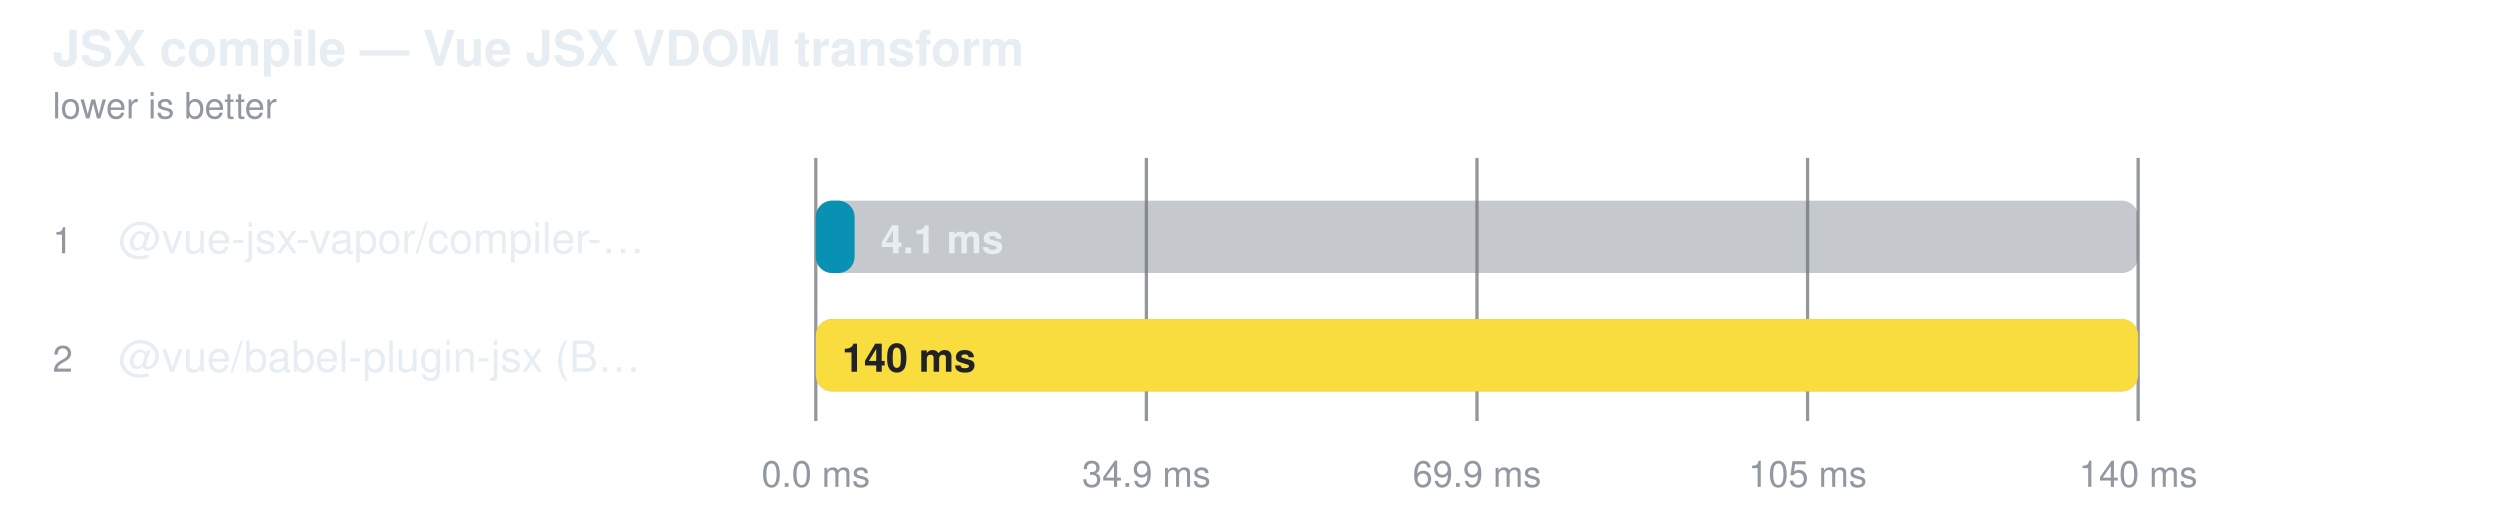
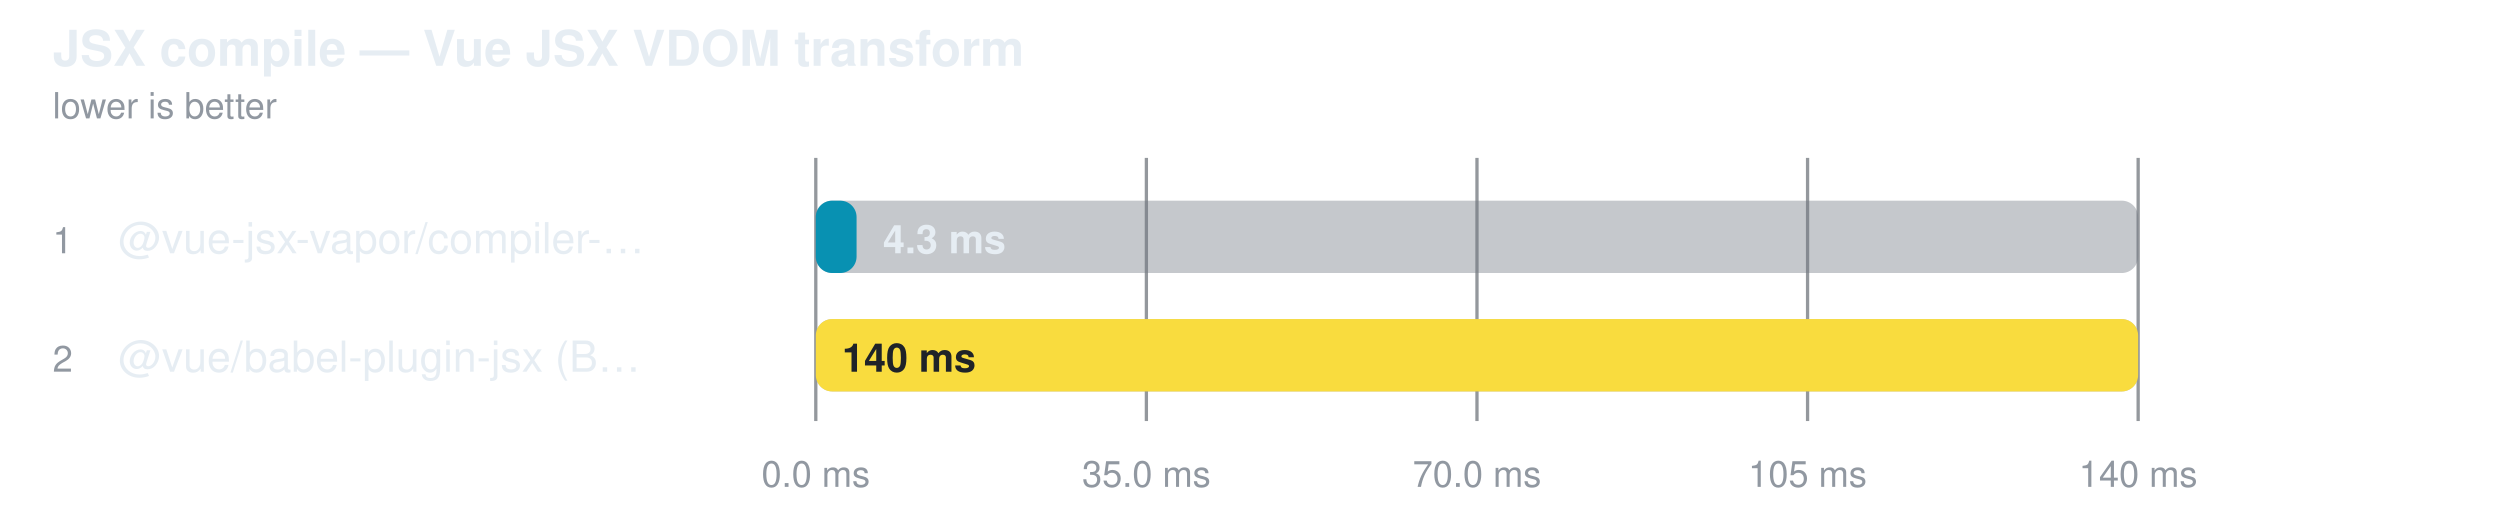
<svg xmlns="http://www.w3.org/2000/svg" width="760" height="156" viewBox="0 0 760 156" role="img" aria-label="JSX compile — Vue JSX VDOM transform">
  <style>
    text { font-family: -apple-system, BlinkMacSystemFont, "Segoe UI", Helvetica, Arial, sans-serif; }
  </style>
  <text fill="#e6edf3" x="16" y="20" font-size="15" font-weight="600">JSX compile — Vue JSX VDOM transform</text>
  <text fill="#9198a1" x="16" y="36" font-size="11">lower is better</text>
  <line x1="248" y1="48" x2="248" y2="128" stroke="#3d444d" stroke-opacity="0.55" />
  <text fill="#9198a1" x="248" y="148" text-anchor="middle" font-size="11">0.0 ms</text>
  <line x1="348.5" y1="48" x2="348.5" y2="128" stroke="#3d444d" stroke-opacity="0.55" />
-   <text fill="#9198a1" x="348.5" y="148" text-anchor="middle" font-size="11">34.9 ms</text>
+   <text fill="#9198a1" x="348.5" y="148" text-anchor="middle" font-size="11">35.0 ms</text>
  <line x1="449" y1="48" x2="449" y2="128" stroke="#3d444d" stroke-opacity="0.55" />
-   <text fill="#9198a1" x="449" y="148" text-anchor="middle" font-size="11">69.9 ms</text>
+   <text fill="#9198a1" x="449" y="148" text-anchor="middle" font-size="11">70.0 ms</text>
  <line x1="549.5" y1="48" x2="549.5" y2="128" stroke="#3d444d" stroke-opacity="0.55" />
  <text fill="#9198a1" x="549.5" y="148" text-anchor="middle" font-size="11">105 ms</text>
  <line x1="650" y1="48" x2="650" y2="128" stroke="#3d444d" stroke-opacity="0.55" />
  <text fill="#9198a1" x="650" y="148" text-anchor="middle" font-size="11">140 ms</text>
  <text fill="#9198a1" x="16" y="77" font-size="11">1</text>
  <text fill="#e6edf3" x="36" y="77" font-size="13">@vue-jsx-vapor/compiler-…</text>
  <rect x="248" y="61" width="402" height="22" rx="5" fill="#6e768166" />
-   <rect x="248" y="61" width="11.8" height="22" rx="5" fill="#0891b2" />
-   <text fill="#e6edf3" x="267.768" y="77" font-size="12" font-weight="600">4.1 ms</text>
+   <rect x="248" y="61" width="12.4" height="22" rx="5" fill="#0891b2" />
+   <text fill="#e6edf3" x="268.433" y="77" font-size="12" font-weight="600">4.3 ms</text>
  <text fill="#9198a1" x="16" y="113" font-size="11">2</text>
  <text fill="#e6edf3" x="36" y="113" font-size="13">@vue/babel-plugin-jsx (B…</text>
  <rect x="248" y="97" width="402" height="22" rx="5" fill="#6e768166" />
  <rect x="248" y="97" width="402.0" height="22" rx="5" fill="#f9dc3e" />
  <text fill="#1f2328" x="256" y="113" font-size="12" font-weight="600">140 ms</text>
</svg>
